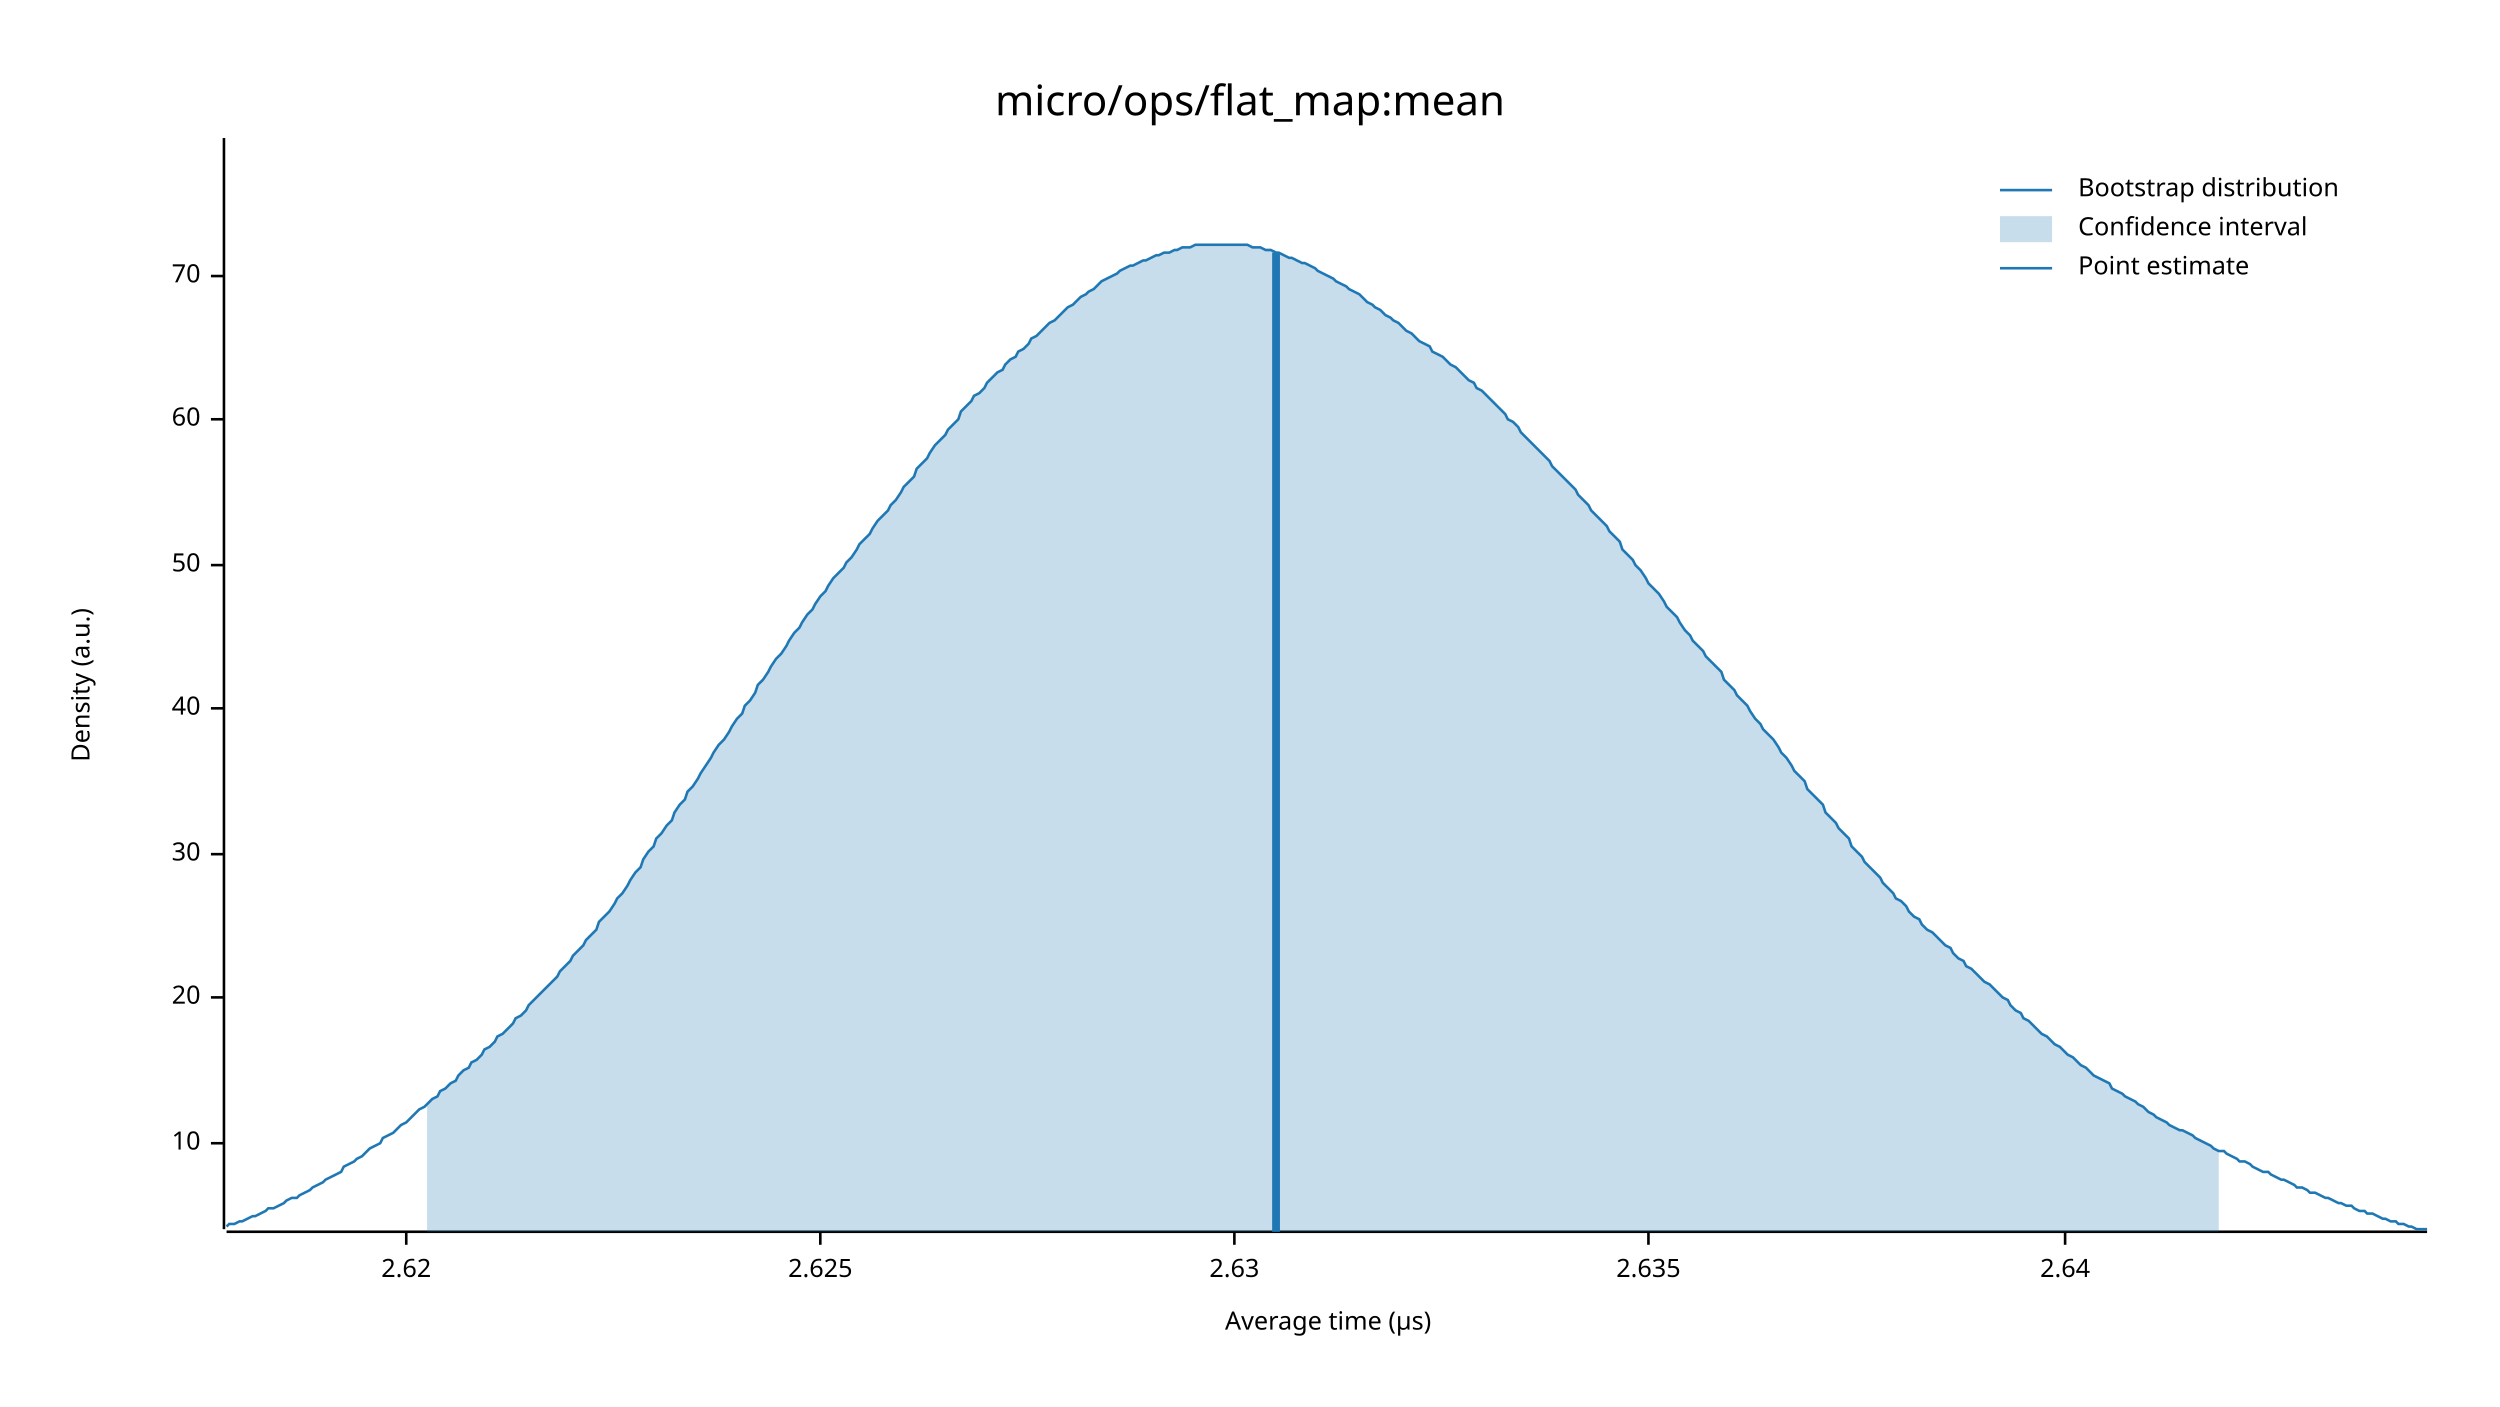
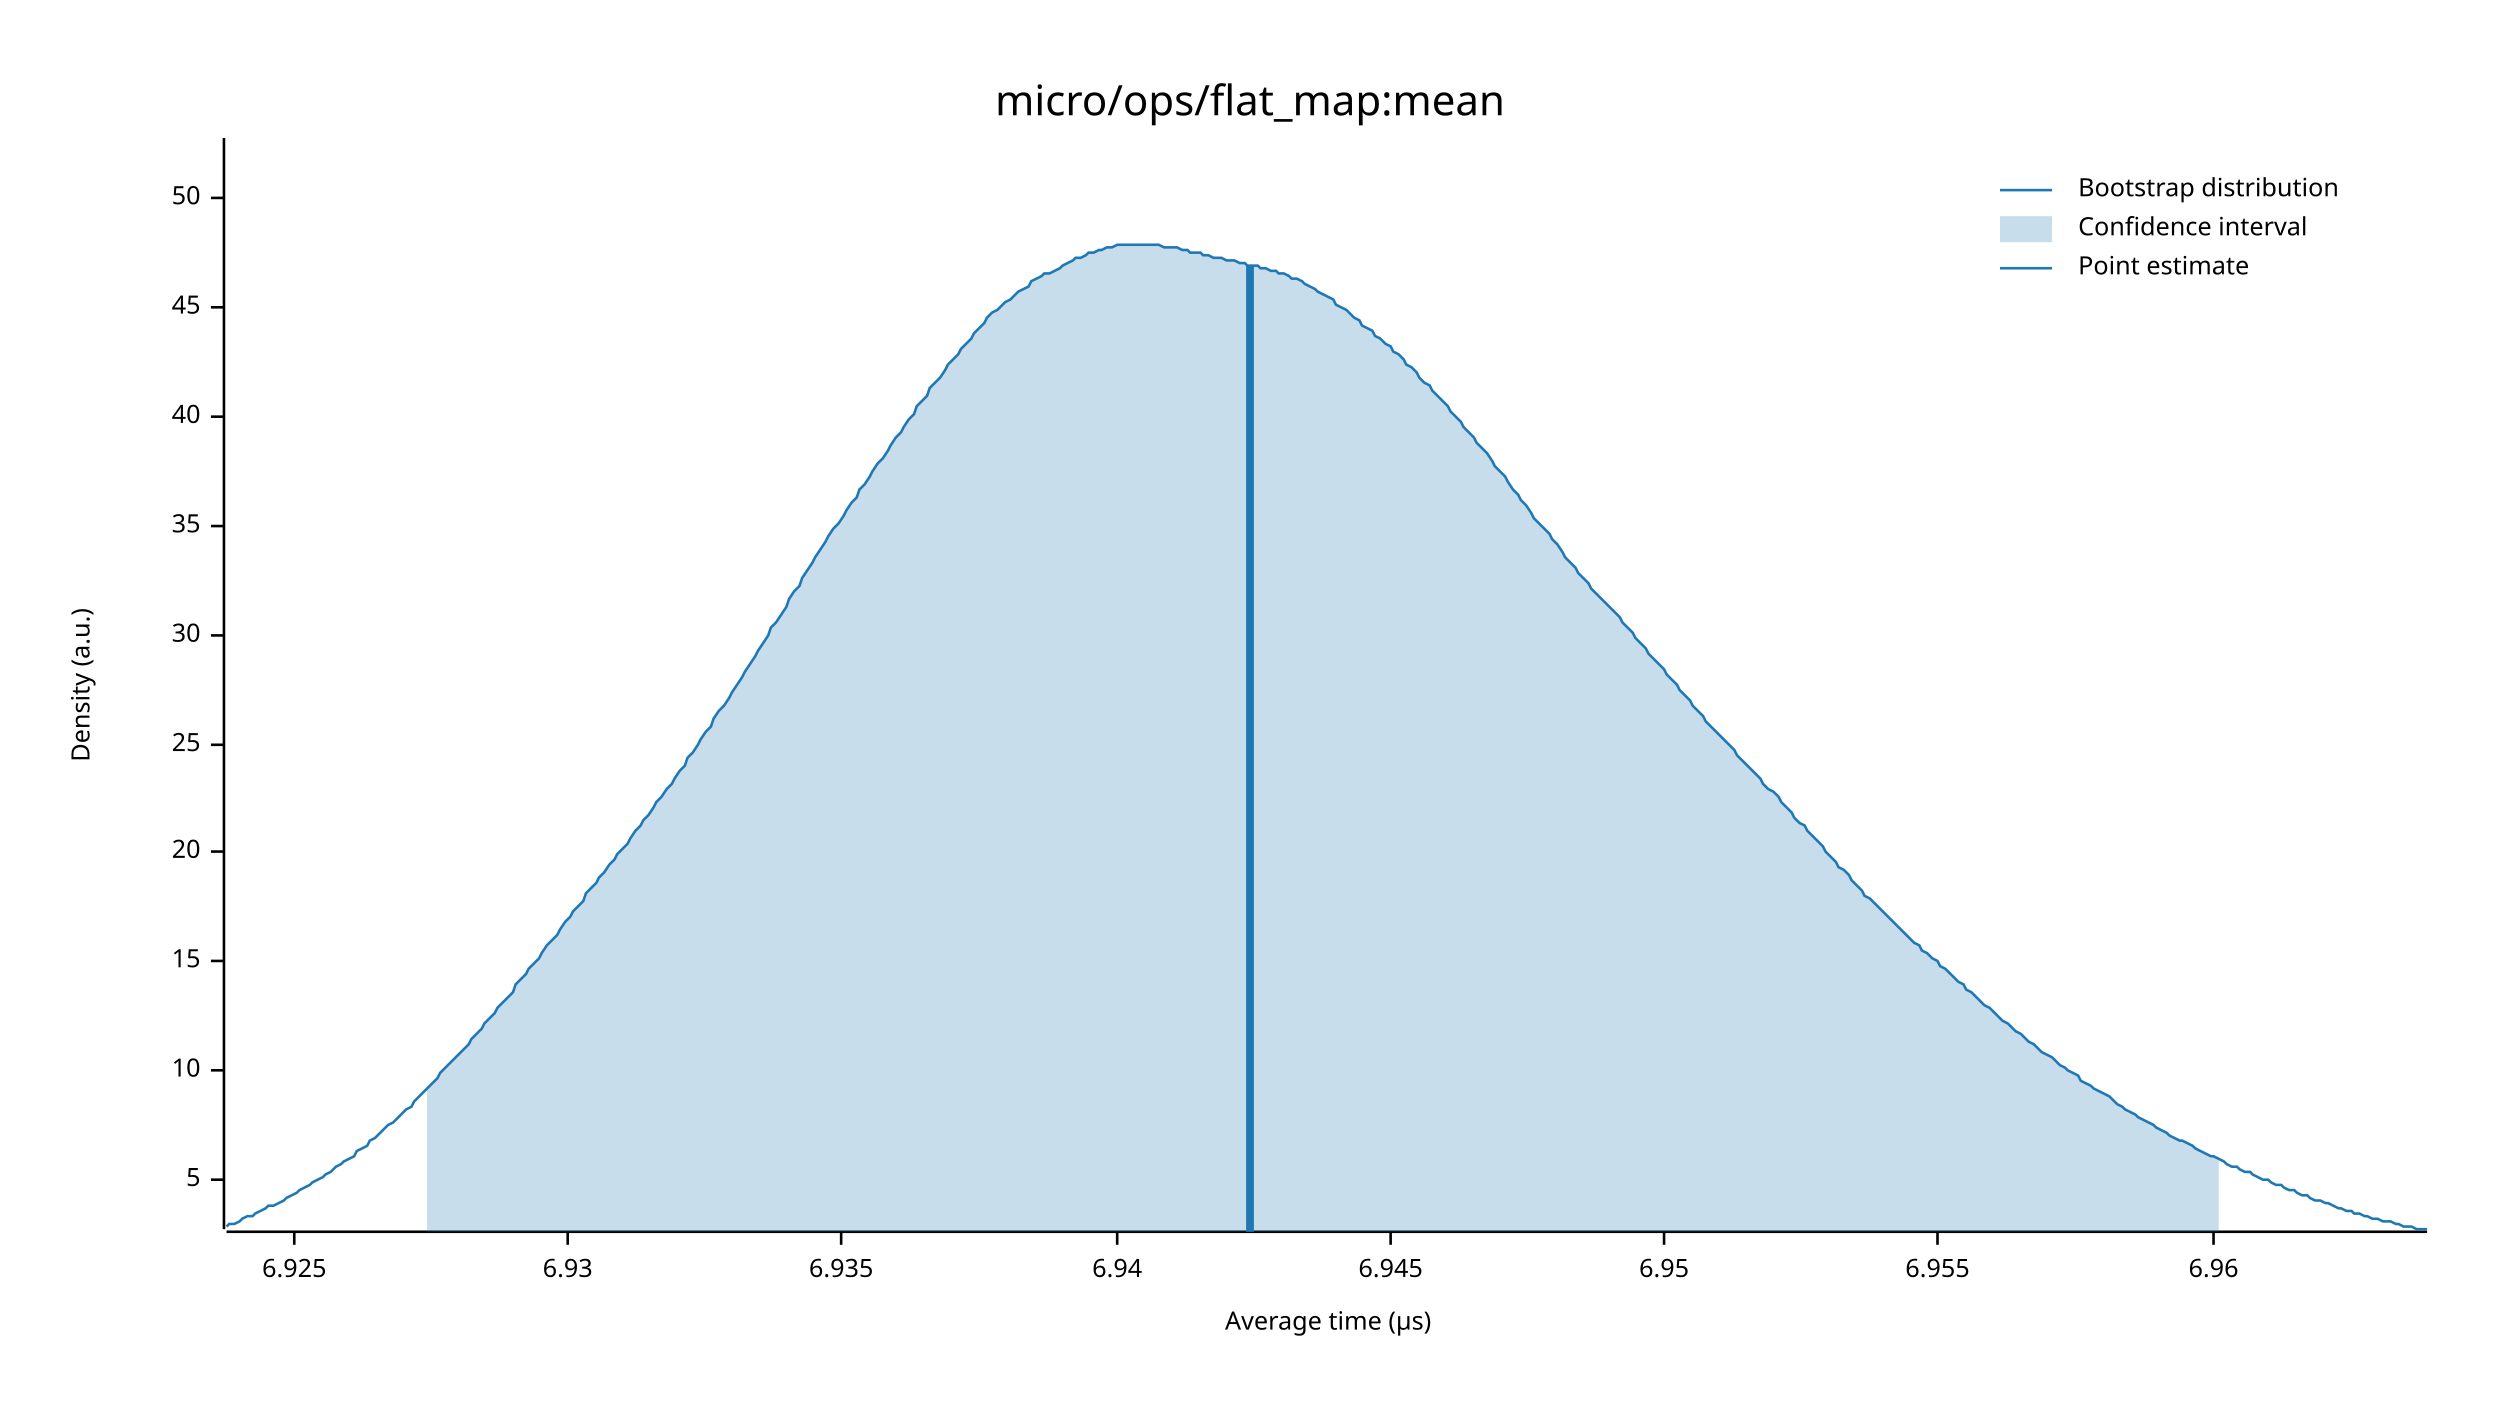
<svg xmlns="http://www.w3.org/2000/svg" width="960" height="540" viewBox="0 0 960 540">
  <text x="480" y="32" dy="0.76em" text-anchor="middle" font-family="sans-serif" font-size="16.129" opacity="1" fill="#000000">
micro/ops/flat_map:mean
</text>
  <text x="27" y="263" dy="0.76em" text-anchor="middle" font-family="sans-serif" font-size="9.677" opacity="1" fill="#000000" transform="rotate(270, 27, 263)">
Density (a.u.)
</text>
  <text x="510" y="513" dy="-0.5ex" text-anchor="middle" font-family="sans-serif" font-size="9.677" opacity="1" fill="#000000">
Average time (µs)
</text>
  <polyline fill="none" opacity="1" stroke="#000000" stroke-width="1" points="86,53 86,472 " />
-   <text x="77" y="439" dy="0.5ex" text-anchor="end" font-family="sans-serif" font-size="9.677" opacity="1" fill="#000000">
+   <text x="77" y="453" dy="0.5ex" text-anchor="end" font-family="sans-serif" font-size="9.677" opacity="1" fill="#000000">
+ 5
+ </text>
+   <polyline fill="none" opacity="1" stroke="#000000" stroke-width="1" points="81,453 86,453 " />
+   <text x="77" y="411" dy="0.5ex" text-anchor="end" font-family="sans-serif" font-size="9.677" opacity="1" fill="#000000">
10
</text>
-   <polyline fill="none" opacity="1" stroke="#000000" stroke-width="1" points="81,439 86,439 " />
-   <text x="77" y="383" dy="0.5ex" text-anchor="end" font-family="sans-serif" font-size="9.677" opacity="1" fill="#000000">
+   <polyline fill="none" opacity="1" stroke="#000000" stroke-width="1" points="81,411 86,411 " />
+   <text x="77" y="369" dy="0.5ex" text-anchor="end" font-family="sans-serif" font-size="9.677" opacity="1" fill="#000000">
+ 15
+ </text>
+   <polyline fill="none" opacity="1" stroke="#000000" stroke-width="1" points="81,369 86,369 " />
+   <text x="77" y="327" dy="0.5ex" text-anchor="end" font-family="sans-serif" font-size="9.677" opacity="1" fill="#000000">
20
</text>
-   <polyline fill="none" opacity="1" stroke="#000000" stroke-width="1" points="81,383 86,383 " />
-   <text x="77" y="328" dy="0.5ex" text-anchor="end" font-family="sans-serif" font-size="9.677" opacity="1" fill="#000000">
+   <polyline fill="none" opacity="1" stroke="#000000" stroke-width="1" points="81,327 86,327 " />
+   <text x="77" y="286" dy="0.5ex" text-anchor="end" font-family="sans-serif" font-size="9.677" opacity="1" fill="#000000">
+ 25
+ </text>
+   <polyline fill="none" opacity="1" stroke="#000000" stroke-width="1" points="81,286 86,286 " />
+   <text x="77" y="244" dy="0.5ex" text-anchor="end" font-family="sans-serif" font-size="9.677" opacity="1" fill="#000000">
30
</text>
-   <polyline fill="none" opacity="1" stroke="#000000" stroke-width="1" points="81,328 86,328 " />
-   <text x="77" y="272" dy="0.5ex" text-anchor="end" font-family="sans-serif" font-size="9.677" opacity="1" fill="#000000">
+   <polyline fill="none" opacity="1" stroke="#000000" stroke-width="1" points="81,244 86,244 " />
+   <text x="77" y="202" dy="0.5ex" text-anchor="end" font-family="sans-serif" font-size="9.677" opacity="1" fill="#000000">
+ 35
+ </text>
+   <polyline fill="none" opacity="1" stroke="#000000" stroke-width="1" points="81,202 86,202 " />
+   <text x="77" y="160" dy="0.5ex" text-anchor="end" font-family="sans-serif" font-size="9.677" opacity="1" fill="#000000">
40
</text>
-   <polyline fill="none" opacity="1" stroke="#000000" stroke-width="1" points="81,272 86,272 " />
-   <text x="77" y="217" dy="0.5ex" text-anchor="end" font-family="sans-serif" font-size="9.677" opacity="1" fill="#000000">
+   <polyline fill="none" opacity="1" stroke="#000000" stroke-width="1" points="81,160 86,160 " />
+   <text x="77" y="118" dy="0.5ex" text-anchor="end" font-family="sans-serif" font-size="9.677" opacity="1" fill="#000000">
+ 45
+ </text>
+   <polyline fill="none" opacity="1" stroke="#000000" stroke-width="1" points="81,118 86,118 " />
+   <text x="77" y="76" dy="0.5ex" text-anchor="end" font-family="sans-serif" font-size="9.677" opacity="1" fill="#000000">
50
</text>
-   <polyline fill="none" opacity="1" stroke="#000000" stroke-width="1" points="81,217 86,217 " />
-   <text x="77" y="161" dy="0.5ex" text-anchor="end" font-family="sans-serif" font-size="9.677" opacity="1" fill="#000000">
- 60
+   <polyline fill="none" opacity="1" stroke="#000000" stroke-width="1" points="81,76 86,76 " />
+   <polyline fill="none" opacity="1" stroke="#000000" stroke-width="1" points="87,473 932,473 " />
+   <text x="113" y="483" dy="0.76em" text-anchor="middle" font-family="sans-serif" font-size="9.677" opacity="1" fill="#000000">
+ 6.925
</text>
-   <polyline fill="none" opacity="1" stroke="#000000" stroke-width="1" points="81,161 86,161 " />
-   <text x="77" y="106" dy="0.5ex" text-anchor="end" font-family="sans-serif" font-size="9.677" opacity="1" fill="#000000">
- 70
+   <polyline fill="none" opacity="1" stroke="#000000" stroke-width="1" points="113,473 113,478 " />
+   <text x="218" y="483" dy="0.76em" text-anchor="middle" font-family="sans-serif" font-size="9.677" opacity="1" fill="#000000">
+ 6.93
</text>
-   <polyline fill="none" opacity="1" stroke="#000000" stroke-width="1" points="81,106 86,106 " />
-   <polyline fill="none" opacity="1" stroke="#000000" stroke-width="1" points="87,473 932,473 " />
-   <text x="156" y="483" dy="0.76em" text-anchor="middle" font-family="sans-serif" font-size="9.677" opacity="1" fill="#000000">
- 2.62
+   <polyline fill="none" opacity="1" stroke="#000000" stroke-width="1" points="218,473 218,478 " />
+   <text x="323" y="483" dy="0.76em" text-anchor="middle" font-family="sans-serif" font-size="9.677" opacity="1" fill="#000000">
+ 6.935
</text>
-   <polyline fill="none" opacity="1" stroke="#000000" stroke-width="1" points="156,473 156,478 " />
-   <text x="315" y="483" dy="0.76em" text-anchor="middle" font-family="sans-serif" font-size="9.677" opacity="1" fill="#000000">
- 2.625
+   <polyline fill="none" opacity="1" stroke="#000000" stroke-width="1" points="323,473 323,478 " />
+   <text x="429" y="483" dy="0.76em" text-anchor="middle" font-family="sans-serif" font-size="9.677" opacity="1" fill="#000000">
+ 6.94
</text>
-   <polyline fill="none" opacity="1" stroke="#000000" stroke-width="1" points="315,473 315,478 " />
-   <text x="474" y="483" dy="0.76em" text-anchor="middle" font-family="sans-serif" font-size="9.677" opacity="1" fill="#000000">
- 2.63
+   <polyline fill="none" opacity="1" stroke="#000000" stroke-width="1" points="429,473 429,478 " />
+   <text x="534" y="483" dy="0.76em" text-anchor="middle" font-family="sans-serif" font-size="9.677" opacity="1" fill="#000000">
+ 6.945
</text>
-   <polyline fill="none" opacity="1" stroke="#000000" stroke-width="1" points="474,473 474,478 " />
-   <text x="633" y="483" dy="0.76em" text-anchor="middle" font-family="sans-serif" font-size="9.677" opacity="1" fill="#000000">
- 2.635
+   <polyline fill="none" opacity="1" stroke="#000000" stroke-width="1" points="534,473 534,478 " />
+   <text x="639" y="483" dy="0.76em" text-anchor="middle" font-family="sans-serif" font-size="9.677" opacity="1" fill="#000000">
+ 6.95
</text>
-   <polyline fill="none" opacity="1" stroke="#000000" stroke-width="1" points="633,473 633,478 " />
-   <text x="793" y="483" dy="0.76em" text-anchor="middle" font-family="sans-serif" font-size="9.677" opacity="1" fill="#000000">
- 2.64
+   <polyline fill="none" opacity="1" stroke="#000000" stroke-width="1" points="639,473 639,478 " />
+   <text x="744" y="483" dy="0.76em" text-anchor="middle" font-family="sans-serif" font-size="9.677" opacity="1" fill="#000000">
+ 6.955
</text>
-   <polyline fill="none" opacity="1" stroke="#000000" stroke-width="1" points="793,473 793,478 " />
-   <polyline fill="none" opacity="1" stroke="#1F78B4" stroke-width="1" points="87,471 88,470 90,470 92,469 93,469 95,468 97,467 98,467 100,466 102,465 103,464 105,464 107,463 109,462 110,461 112,460 114,460 115,459 117,458 119,457 120,456 122,455 124,454 125,453 127,452 129,451 131,450 132,448 134,447 136,446 137,445 139,444 141,442 142,441 144,440 146,439 147,437 149,436 151,435 153,433 154,432 156,431 158,429 159,428 161,426 163,425 164,424 166,422 168,421 169,419 171,418 173,416 175,415 176,413 178,411 180,410 181,408 183,407 185,405 186,403 188,402 190,400 191,398 193,397 195,395 197,393 198,391 200,390 202,388 203,386 205,384 207,382 208,381 210,379 212,377 214,375 215,373 217,371 219,369 220,367 222,365 224,363 225,361 227,359 229,357 230,354 232,352 234,350 236,347 237,345 239,343 241,340 242,338 244,335 246,333 247,330 249,327 251,325 252,322 254,320 256,317 258,315 259,312 261,309 263,307 264,304 266,302 268,299 269,297 271,294 273,291 274,289 276,286 278,284 280,281 281,279 283,276 285,274 286,271 288,269 290,266 291,263 293,261 295,258 296,256 298,253 300,251 302,248 303,246 305,243 307,241 308,239 310,236 312,234 313,232 315,229 317,227 318,225 320,222 322,220 324,218 325,216 327,214 329,211 330,209 332,207 334,205 335,203 337,200 339,198 341,196 342,194 344,192 346,189 347,187 349,185 351,183 352,180 354,178 356,176 357,174 359,171 361,169 363,167 364,165 366,163 368,161 369,158 371,156 373,154 374,152 376,151 378,149 379,147 381,145 383,143 385,142 386,140 388,138 390,137 391,135 393,134 395,132 396,130 398,129 400,127 401,126 403,124 405,123 407,121 408,120 410,118 412,117 413,116 415,114 417,113 418,112 420,111 422,109 423,108 425,107 427,106 429,105 430,104 432,103 434,102 435,102 437,101 439,100 440,100 442,99 444,98 445,98 447,97 449,97 451,96 452,96 454,95 456,95 457,95 459,94 461,94 462,94 464,94 466,94 468,94 469,94 471,94 473,94 474,94 476,94 478,94 479,94 481,95 483,95 484,95 486,96 488,96 490,97 491,97 493,98 495,99 496,99 498,100 500,101 501,101 503,102 505,103 506,104 508,105 510,106 512,107 513,108 515,109 517,110 518,111 520,112 522,113 523,114 525,116 527,117 528,118 530,119 532,121 534,122 535,123 537,124 539,126 540,127 542,128 544,130 545,131 547,132 549,133 550,135 552,136 554,137 556,139 557,140 559,141 561,143 562,144 564,146 566,147 567,149 569,150 571,152 573,154 574,155 576,157 578,159 579,161 581,162 583,164 584,166 586,168 588,170 589,171 591,173 593,175 595,177 596,179 598,181 600,183 601,184 603,186 605,188 606,190 608,192 610,194 611,196 613,198 615,200 617,202 618,204 620,206 622,208 623,211 625,213 627,215 628,217 630,219 632,222 633,224 635,226 637,228 639,231 640,233 642,235 644,237 645,239 647,242 649,244 650,246 652,248 654,250 655,252 657,254 659,256 661,258 662,261 664,263 666,265 667,267 669,269 671,271 672,273 674,276 676,278 677,280 679,282 681,284 683,287 684,289 686,291 688,294 689,296 691,298 693,300 694,303 696,305 698,307 700,309 701,312 703,314 705,316 706,318 708,320 710,322 711,325 713,327 715,329 716,331 718,333 720,335 722,337 723,339 725,341 727,343 728,345 730,346 732,348 733,350 735,352 737,353 738,355 740,357 742,358 744,360 745,361 747,363 749,364 750,366 752,368 754,369 755,371 757,372 759,374 760,375 762,377 764,378 766,380 767,381 769,383 771,384 772,386 774,388 776,389 777,391 779,392 781,394 782,395 784,397 786,398 788,400 789,401 791,402 793,404 794,405 796,406 798,408 799,409 801,410 803,412 804,413 806,414 808,415 810,416 811,418 813,419 815,420 816,421 818,422 820,423 821,424 823,425 825,427 827,428 828,429 830,430 832,431 833,432 835,433 837,434 838,434 840,435 842,436 843,437 845,438 847,439 849,440 850,441 852,442 854,442 855,443 857,444 859,445 860,446 862,446 864,447 865,448 867,449 869,450 871,450 872,451 874,452 876,453 877,453 879,454 881,455 882,456 884,456 886,457 887,458 889,458 891,459 893,460 894,460 896,461 898,462 899,462 901,463 903,463 904,464 906,465 908,465 909,466 911,466 913,467 915,468 916,468 918,469 920,469 921,470 923,470 925,471 926,471 928,472 930,472 932,472 " />
-   <polygon opacity="0.25" fill="#1F78B4" points="164,424 166,422 168,421 169,419 171,418 173,416 175,415 176,413 178,411 180,410 181,408 183,407 185,405 186,403 188,402 190,400 191,398 193,397 195,395 197,393 198,391 200,390 202,388 203,386 205,384 207,382 208,381 210,379 212,377 214,375 215,373 217,371 219,369 220,367 222,365 224,363 225,361 227,359 229,357 230,354 232,352 234,350 236,347 237,345 239,343 241,340 242,338 244,335 246,333 247,330 249,327 251,325 252,322 254,320 256,317 258,315 259,312 261,309 263,307 264,304 266,302 268,299 269,297 271,294 273,291 274,289 276,286 278,284 280,281 281,279 283,276 285,274 286,271 288,269 290,266 291,263 293,261 295,258 296,256 298,253 300,251 302,248 303,246 305,243 307,241 308,239 310,236 312,234 313,232 315,229 317,227 318,225 320,222 322,220 324,218 325,216 327,214 329,211 330,209 332,207 334,205 335,203 337,200 339,198 341,196 342,194 344,192 346,189 347,187 349,185 351,183 352,180 354,178 356,176 357,174 359,171 361,169 363,167 364,165 366,163 368,161 369,158 371,156 373,154 374,152 376,151 378,149 379,147 381,145 383,143 385,142 386,140 388,138 390,137 391,135 393,134 395,132 396,130 398,129 400,127 401,126 403,124 405,123 407,121 408,120 410,118 412,117 413,116 415,114 417,113 418,112 420,111 422,109 423,108 425,107 427,106 429,105 430,104 432,103 434,102 435,102 437,101 439,100 440,100 442,99 444,98 445,98 447,97 449,97 451,96 452,96 454,95 456,95 457,95 459,94 461,94 462,94 464,94 466,94 468,94 469,94 471,94 473,94 474,94 476,94 478,94 479,94 481,95 483,95 484,95 486,96 488,96 490,97 491,97 493,98 495,99 496,99 498,100 500,101 501,101 503,102 505,103 506,104 508,105 510,106 512,107 513,108 515,109 517,110 518,111 520,112 522,113 523,114 525,116 527,117 528,118 530,119 532,121 534,122 535,123 537,124 539,126 540,127 542,128 544,130 545,131 547,132 549,133 550,135 552,136 554,137 556,139 557,140 559,141 561,143 562,144 564,146 566,147 567,149 569,150 571,152 573,154 574,155 576,157 578,159 579,161 581,162 583,164 584,166 586,168 588,170 589,171 591,173 593,175 595,177 596,179 598,181 600,183 601,184 603,186 605,188 606,190 608,192 610,194 611,196 613,198 615,200 617,202 618,204 620,206 622,208 623,211 625,213 627,215 628,217 630,219 632,222 633,224 635,226 637,228 639,231 640,233 642,235 644,237 645,239 647,242 649,244 650,246 652,248 654,250 655,252 657,254 659,256 661,258 662,261 664,263 666,265 667,267 669,269 671,271 672,273 674,276 676,278 677,280 679,282 681,284 683,287 684,289 686,291 688,294 689,296 691,298 693,300 694,303 696,305 698,307 700,309 701,312 703,314 705,316 706,318 708,320 710,322 711,325 713,327 715,329 716,331 718,333 720,335 722,337 723,339 725,341 727,343 728,345 730,346 732,348 733,350 735,352 737,353 738,355 740,357 742,358 744,360 745,361 747,363 749,364 750,366 752,368 754,369 755,371 757,372 759,374 760,375 762,377 764,378 766,380 767,381 769,383 771,384 772,386 774,388 776,389 777,391 779,392 781,394 782,395 784,397 786,398 788,400 789,401 791,402 793,404 794,405 796,406 798,408 799,409 801,410 803,412 804,413 806,414 808,415 810,416 811,418 813,419 815,420 816,421 818,422 820,423 821,424 823,425 825,427 827,428 828,429 830,430 832,431 833,432 835,433 837,434 838,434 840,435 842,436 843,437 845,438 847,439 849,440 850,441 852,442 852,473 164,473 " />
-   <polyline fill="none" opacity="1" stroke="#1F78B4" stroke-width="3" points="490,473 490,97 " />
+   <polyline fill="none" opacity="1" stroke="#000000" stroke-width="1" points="744,473 744,478 " />
+   <text x="850" y="483" dy="0.76em" text-anchor="middle" font-family="sans-serif" font-size="9.677" opacity="1" fill="#000000">
+ 6.96
+ </text>
+   <polyline fill="none" opacity="1" stroke="#000000" stroke-width="1" points="850,473 850,478 " />
+   <polyline fill="none" opacity="1" stroke="#1F78B4" stroke-width="1" points="87,471 88,470 90,470 92,469 93,468 95,467 97,467 98,466 100,465 102,464 103,463 105,463 107,462 109,461 110,460 112,459 114,458 115,457 117,456 119,455 120,454 122,453 124,452 125,451 127,450 129,448 131,447 132,446 134,445 136,444 137,442 139,441 141,440 142,438 144,437 146,435 147,434 149,432 151,431 153,429 154,428 156,426 158,425 159,423 161,421 163,419 164,418 166,416 168,414 169,412 171,410 173,408 175,406 176,405 178,403 180,401 181,399 183,397 185,395 186,393 188,391 190,389 191,387 193,385 195,383 197,381 198,378 200,376 202,374 203,372 205,370 207,368 208,366 210,363 212,361 214,359 215,357 217,354 219,352 220,350 222,348 224,346 225,343 227,341 229,339 230,337 232,335 234,332 236,330 237,328 239,326 241,324 242,322 244,319 246,317 247,315 249,313 251,310 252,308 254,306 256,303 258,301 259,299 261,296 263,294 264,291 266,289 268,286 269,284 271,281 273,279 274,276 276,273 278,271 280,268 281,266 283,263 285,260 286,258 288,255 290,252 291,250 293,247 295,244 296,241 298,239 300,236 302,233 303,230 305,227 307,225 308,222 310,219 312,216 313,214 315,211 317,208 318,206 320,203 322,201 324,198 325,196 327,193 329,191 330,188 332,186 334,183 335,181 337,178 339,176 341,173 342,171 344,168 346,166 347,164 349,161 351,159 352,156 354,154 356,152 357,149 359,147 361,145 363,142 364,140 366,138 368,136 369,134 371,132 373,130 374,128 376,126 378,124 379,122 381,120 383,119 385,117 386,116 388,115 390,113 391,112 393,111 395,110 396,108 398,107 400,106 401,105 403,105 405,104 407,103 408,102 410,101 412,100 413,99 415,99 417,98 418,97 420,97 422,96 423,96 425,95 427,95 429,94 430,94 432,94 434,94 435,94 437,94 439,94 440,94 442,94 444,94 445,94 447,95 449,95 451,95 452,95 454,96 456,96 457,97 459,97 461,97 462,98 464,98 466,99 468,99 469,99 471,100 473,100 474,100 476,101 478,101 479,102 481,102 483,102 484,103 486,103 488,104 490,104 491,105 493,105 495,106 496,107 498,107 500,108 501,109 503,110 505,111 506,112 508,113 510,114 512,115 513,117 515,118 517,119 518,120 520,122 522,123 523,125 525,126 527,127 528,129 530,130 532,132 534,133 535,135 537,136 539,138 540,140 542,141 544,143 545,145 547,147 549,148 550,150 552,152 554,154 556,156 557,158 559,160 561,162 562,164 564,166 566,168 567,170 569,172 571,174 573,177 574,179 576,181 578,183 579,185 581,188 583,190 584,192 586,194 588,197 589,199 591,201 593,203 595,205 596,207 598,209 600,212 601,214 603,216 605,218 606,220 608,222 610,224 611,226 613,228 615,230 617,232 618,233 620,235 622,237 623,239 625,241 627,243 628,245 630,247 632,249 633,251 635,253 637,255 639,257 640,259 642,261 644,263 645,265 647,267 649,269 650,271 652,273 654,275 655,277 657,279 659,281 661,283 662,284 664,286 666,288 667,290 669,292 671,294 672,295 674,297 676,299 677,301 679,303 681,304 683,306 684,308 686,310 688,312 689,314 691,316 693,317 694,319 696,321 698,323 700,325 701,327 703,329 705,331 706,333 708,334 710,336 711,338 713,340 715,342 716,344 718,345 720,347 722,349 723,350 725,352 727,354 728,355 730,357 732,359 733,360 735,362 737,363 738,365 740,366 742,368 744,369 745,371 747,372 749,374 750,375 752,377 754,378 755,380 757,381 759,383 760,384 762,386 764,387 766,389 767,390 769,392 771,393 772,394 774,396 776,397 777,398 779,400 781,401 782,402 784,404 786,405 788,406 789,407 791,409 793,410 794,411 796,412 798,413 799,415 801,416 803,417 804,418 806,419 808,420 810,421 811,422 813,424 815,425 816,426 818,427 820,428 821,429 823,430 825,431 827,432 828,433 830,434 832,435 833,436 835,437 837,438 838,438 840,439 842,440 843,441 845,442 847,443 849,444 850,444 852,445 854,446 855,447 857,448 859,448 860,449 862,450 864,450 865,451 867,452 869,453 871,453 872,454 874,455 876,455 877,456 879,457 881,457 882,458 884,459 886,459 887,460 889,461 891,461 893,462 894,462 896,463 898,464 899,464 901,465 903,465 904,466 906,466 908,467 909,467 911,468 913,468 915,469 916,469 918,469 920,470 921,470 923,471 925,471 926,471 928,472 930,472 932,472 " />
+   <polygon opacity="0.25" fill="#1F78B4" points="164,418 166,416 168,414 169,412 171,410 173,408 175,406 176,405 178,403 180,401 181,399 183,397 185,395 186,393 188,391 190,389 191,387 193,385 195,383 197,381 198,378 200,376 202,374 203,372 205,370 207,368 208,366 210,363 212,361 214,359 215,357 217,354 219,352 220,350 222,348 224,346 225,343 227,341 229,339 230,337 232,335 234,332 236,330 237,328 239,326 241,324 242,322 244,319 246,317 247,315 249,313 251,310 252,308 254,306 256,303 258,301 259,299 261,296 263,294 264,291 266,289 268,286 269,284 271,281 273,279 274,276 276,273 278,271 280,268 281,266 283,263 285,260 286,258 288,255 290,252 291,250 293,247 295,244 296,241 298,239 300,236 302,233 303,230 305,227 307,225 308,222 310,219 312,216 313,214 315,211 317,208 318,206 320,203 322,201 324,198 325,196 327,193 329,191 330,188 332,186 334,183 335,181 337,178 339,176 341,173 342,171 344,168 346,166 347,164 349,161 351,159 352,156 354,154 356,152 357,149 359,147 361,145 363,142 364,140 366,138 368,136 369,134 371,132 373,130 374,128 376,126 378,124 379,122 381,120 383,119 385,117 386,116 388,115 390,113 391,112 393,111 395,110 396,108 398,107 400,106 401,105 403,105 405,104 407,103 408,102 410,101 412,100 413,99 415,99 417,98 418,97 420,97 422,96 423,96 425,95 427,95 429,94 430,94 432,94 434,94 435,94 437,94 439,94 440,94 442,94 444,94 445,94 447,95 449,95 451,95 452,95 454,96 456,96 457,97 459,97 461,97 462,98 464,98 466,99 468,99 469,99 471,100 473,100 474,100 476,101 478,101 479,102 481,102 483,102 484,103 486,103 488,104 490,104 491,105 493,105 495,106 496,107 498,107 500,108 501,109 503,110 505,111 506,112 508,113 510,114 512,115 513,117 515,118 517,119 518,120 520,122 522,123 523,125 525,126 527,127 528,129 530,130 532,132 534,133 535,135 537,136 539,138 540,140 542,141 544,143 545,145 547,147 549,148 550,150 552,152 554,154 556,156 557,158 559,160 561,162 562,164 564,166 566,168 567,170 569,172 571,174 573,177 574,179 576,181 578,183 579,185 581,188 583,190 584,192 586,194 588,197 589,199 591,201 593,203 595,205 596,207 598,209 600,212 601,214 603,216 605,218 606,220 608,222 610,224 611,226 613,228 615,230 617,232 618,233 620,235 622,237 623,239 625,241 627,243 628,245 630,247 632,249 633,251 635,253 637,255 639,257 640,259 642,261 644,263 645,265 647,267 649,269 650,271 652,273 654,275 655,277 657,279 659,281 661,283 662,284 664,286 666,288 667,290 669,292 671,294 672,295 674,297 676,299 677,301 679,303 681,304 683,306 684,308 686,310 688,312 689,314 691,316 693,317 694,319 696,321 698,323 700,325 701,327 703,329 705,331 706,333 708,334 710,336 711,338 713,340 715,342 716,344 718,345 720,347 722,349 723,350 725,352 727,354 728,355 730,357 732,359 733,360 735,362 737,363 738,365 740,366 742,368 744,369 745,371 747,372 749,374 750,375 752,377 754,378 755,380 757,381 759,383 760,384 762,386 764,387 766,389 767,390 769,392 771,393 772,394 774,396 776,397 777,398 779,400 781,401 782,402 784,404 786,405 788,406 789,407 791,409 793,410 794,411 796,412 798,413 799,415 801,416 803,417 804,418 806,419 808,420 810,421 811,422 813,424 815,425 816,426 818,427 820,428 821,429 823,430 825,431 827,432 828,433 830,434 832,435 833,436 835,437 837,438 838,438 840,439 842,440 843,441 845,442 847,443 849,444 850,444 852,445 852,473 164,473 " />
+   <polyline fill="none" opacity="1" stroke="#1F78B4" stroke-width="3" points="480,473 480,102 " />
  <text x="798" y="68" dy="0.76em" text-anchor="start" font-family="sans-serif" font-size="9.677" opacity="1" fill="#000000">
Bootstrap distribution
</text>
  <text x="798" y="83" dy="0.76em" text-anchor="start" font-family="sans-serif" font-size="9.677" opacity="1" fill="#000000">
Confidence interval
</text>
  <text x="798" y="98" dy="0.76em" text-anchor="start" font-family="sans-serif" font-size="9.677" opacity="1" fill="#000000">
Point estimate
</text>
  <polyline fill="none" opacity="1" stroke="#1F78B4" stroke-width="1" points="768,73 788,73 " />
  <rect x="768" y="83" width="20" height="10" opacity="0.25" fill="#1F78B4" stroke="none" />
  <polyline fill="none" opacity="1" stroke="#1F78B4" stroke-width="1" points="768,103 788,103 " />
</svg>
